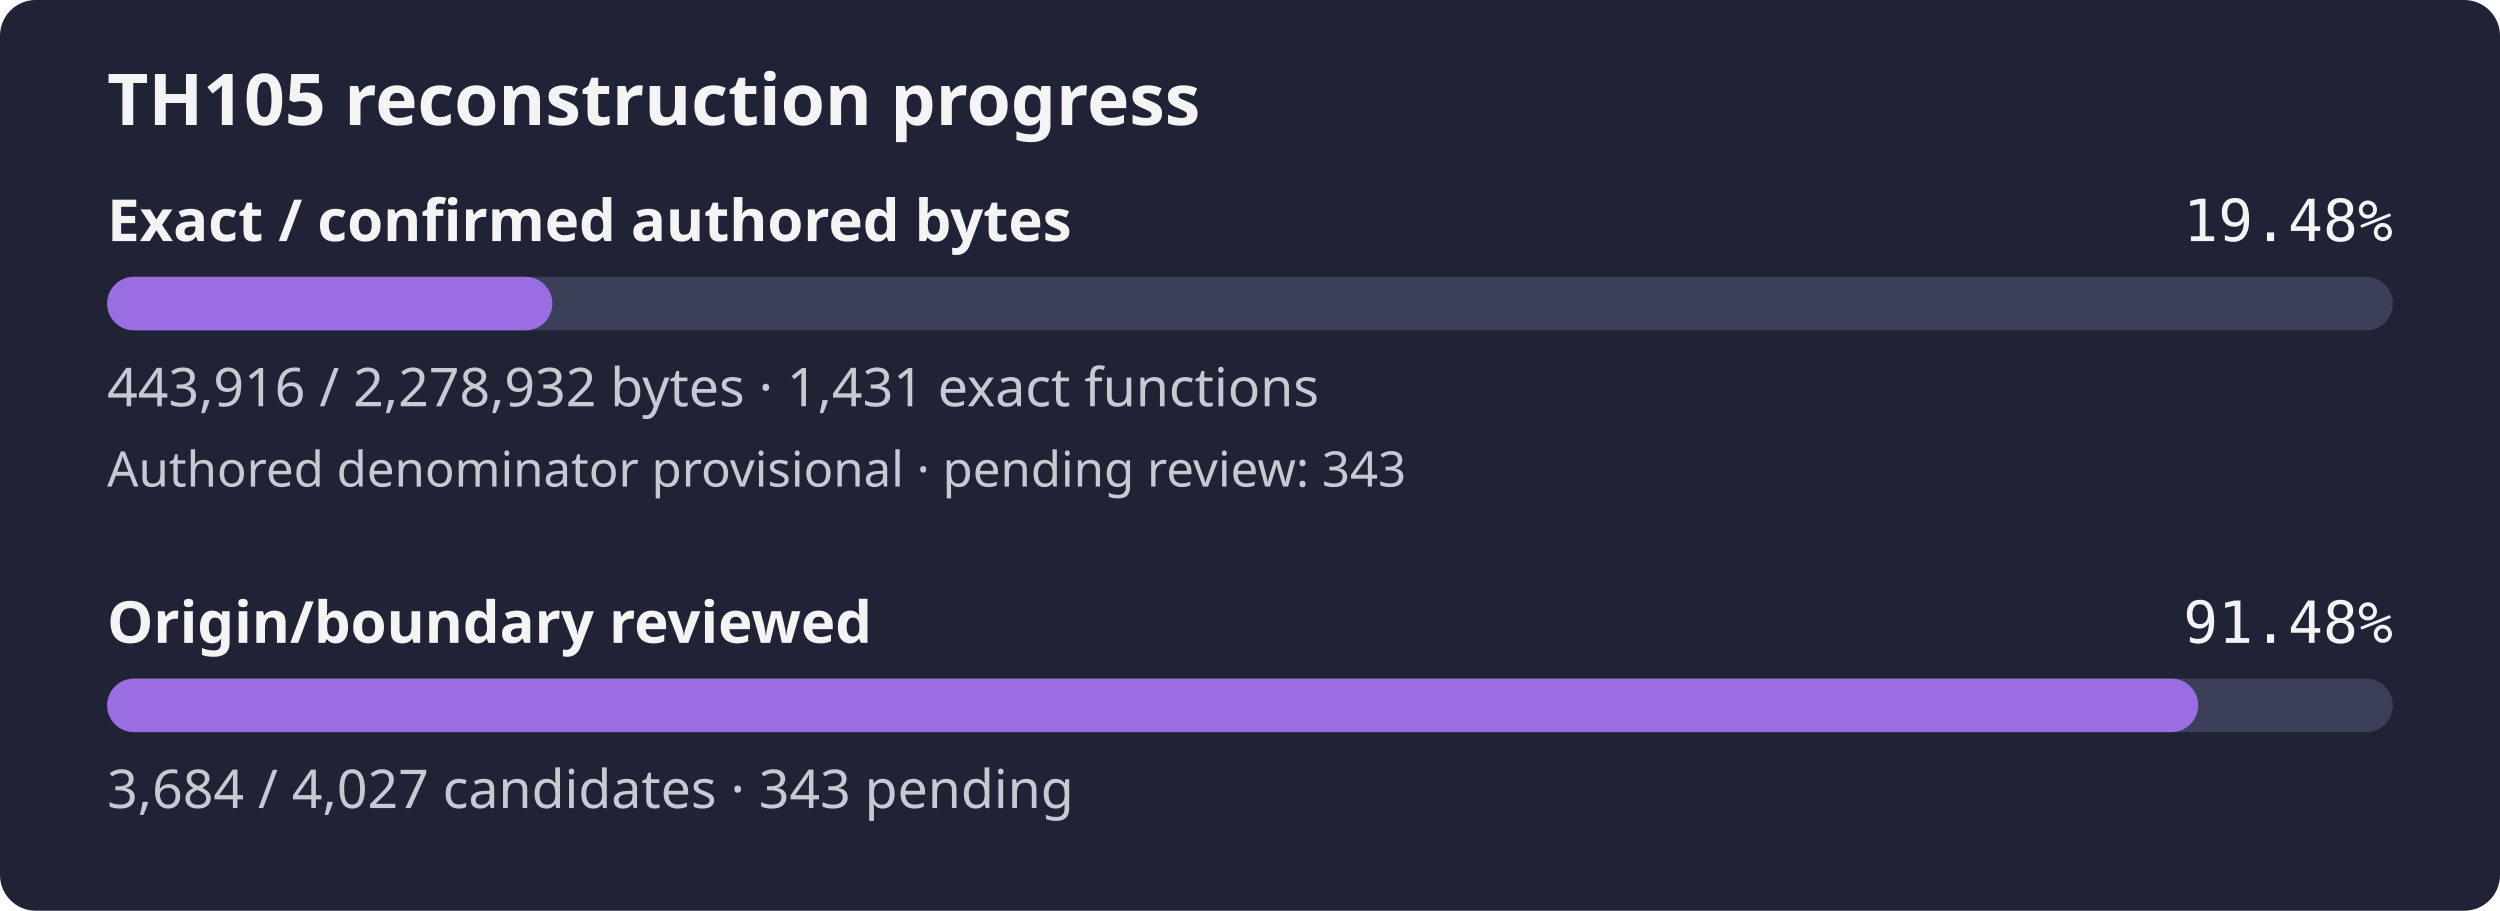
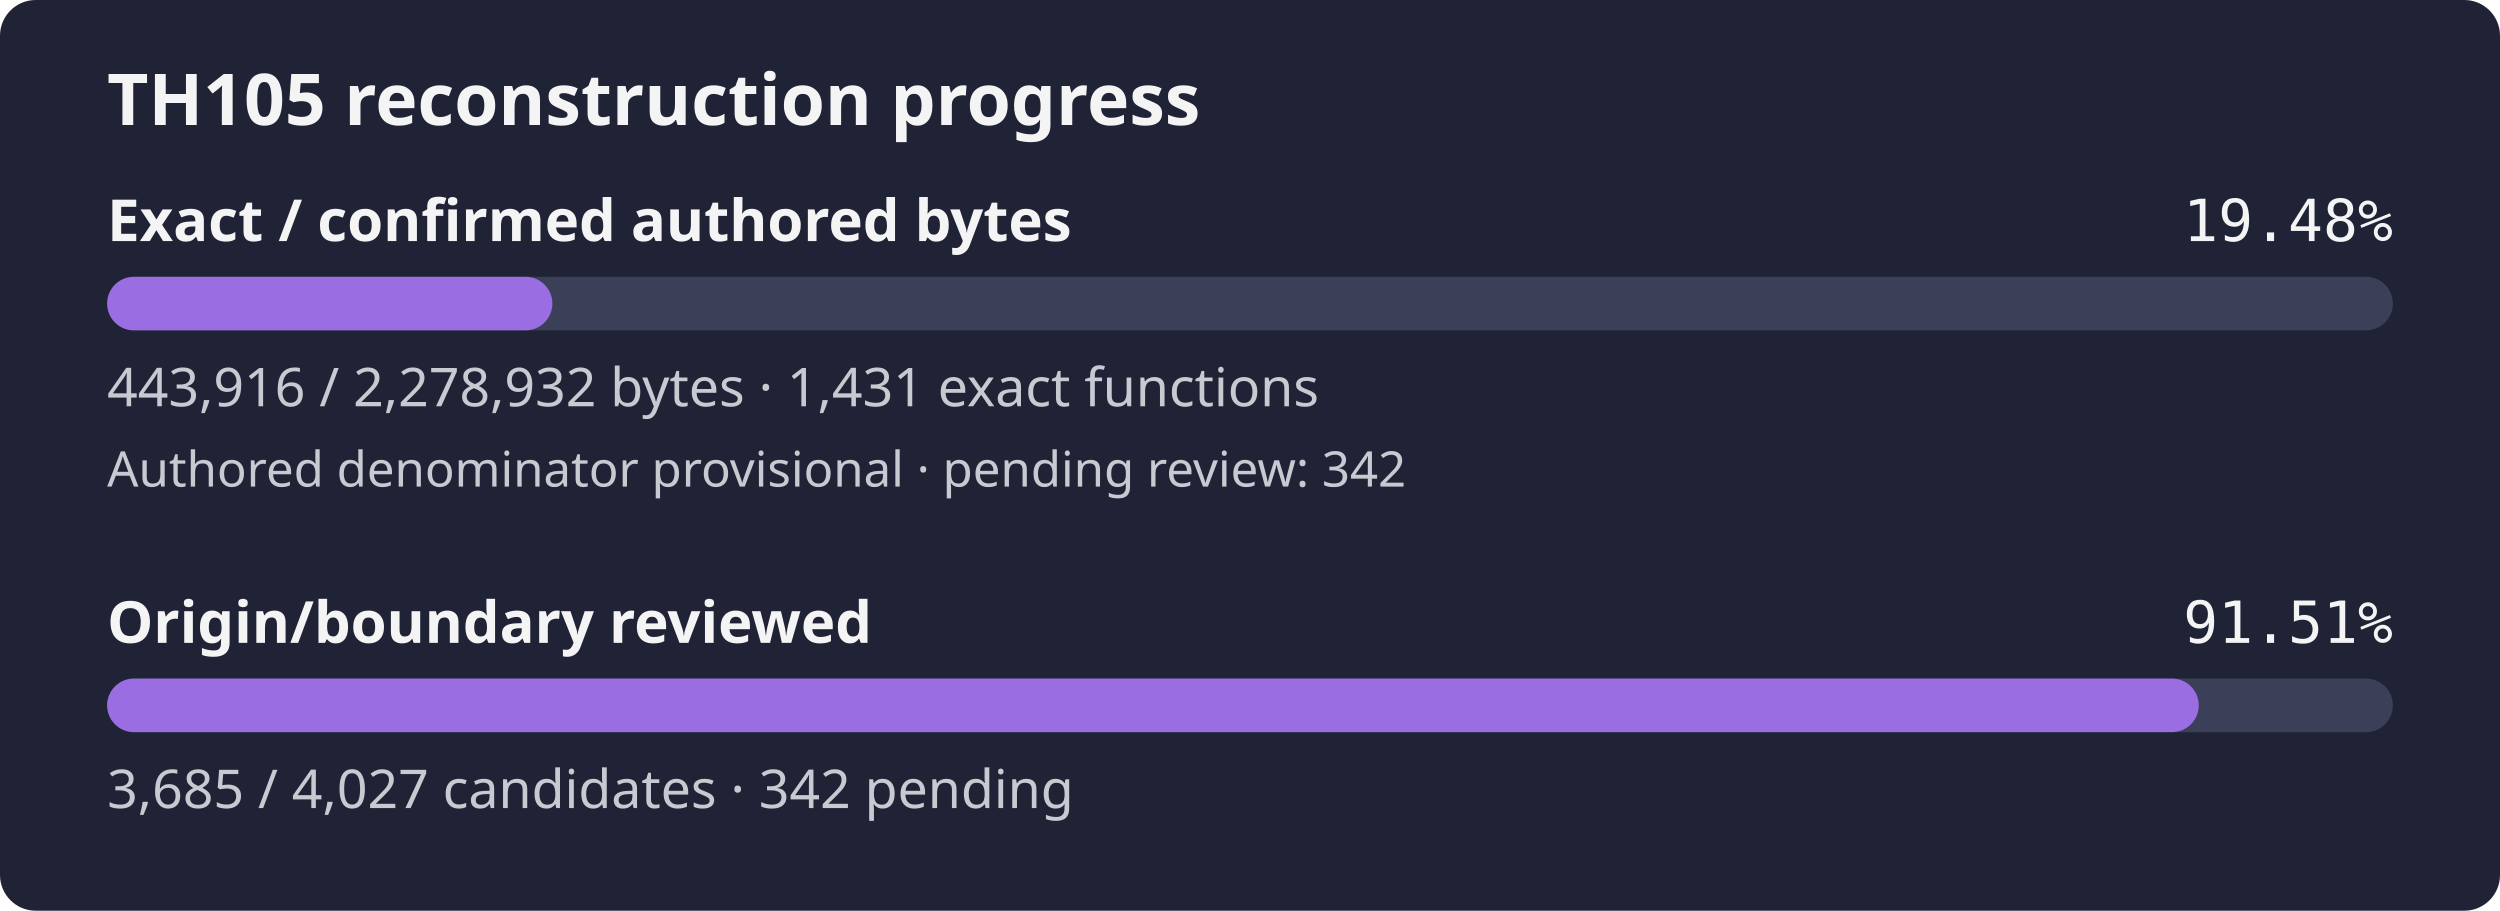
- <svg xmlns="http://www.w3.org/2000/svg" width="560" height="204" viewBox="0 0 560 204" role="img" aria-label="TH105 reconstruction progress: 19.48% of confirmed authored bytes exact; authored denominator provisional, origin review 91.48%">
+ <svg xmlns="http://www.w3.org/2000/svg" width="560" height="204" viewBox="0 0 560 204" role="img" aria-label="TH105 reconstruction progress: 19.48% of confirmed authored bytes exact; authored denominator provisional, origin review 91.51%">
  <rect width="560" height="204" rx="8" fill="#1f2335" />
  <text x="24" y="28" fill="#f4f4f5" font-family="sans-serif" font-size="16" font-weight="600">TH105 reconstruction progress</text>
  <text x="24" y="54" fill="#f4f4f5" font-family="sans-serif" font-size="13" font-weight="600">Exact / confirmed authored bytes</text>
  <text x="536" y="54" fill="#f4f4f5" text-anchor="end" font-family="monospace" font-size="13">19.48%</text>
  <rect id="exact-track" x="24" y="62" width="512" height="12" rx="6" fill="#3b4058" />
  <rect id="exact-fill" x="24" y="62" width="99.73" height="12" rx="6" fill="#9b6de3" />
  <text x="24" y="91" fill="#c8cad2" font-family="sans-serif" font-size="12">443,916 / 2,278,932 bytes · 1,431 exact functions</text>
-   <text x="24" y="109" fill="#c8cad2" font-family="sans-serif" font-size="11">Authored denominator provisional · pending review: 343</text>
+   <text x="24" y="109" fill="#c8cad2" font-family="sans-serif" font-size="11">Authored denominator provisional · pending review: 342</text>
  <text x="24" y="144" fill="#f4f4f5" font-family="sans-serif" font-size="13" font-weight="600">Origin/boundary reviewed</text>
-   <text x="536" y="144" fill="#f4f4f5" text-anchor="end" font-family="monospace" font-size="13">91.48%</text>
+   <text x="536" y="144" fill="#f4f4f5" text-anchor="end" font-family="monospace" font-size="13">91.51%</text>
  <rect id="review-track" x="24" y="152" width="512" height="12" rx="6" fill="#3b4058" />
-   <rect id="review-fill" x="24" y="152" width="468.39" height="12" rx="6" fill="#9b6de3" />
-   <text x="24" y="181" fill="#c8cad2" font-family="sans-serif" font-size="12">3,684 / 4,027 candidates · 343 pending</text>
+   <rect id="review-fill" x="24" y="152" width="468.52" height="12" rx="6" fill="#9b6de3" />
+   <text x="24" y="181" fill="#c8cad2" font-family="sans-serif" font-size="12">3,685 / 4,027 candidates · 342 pending</text>
</svg>
